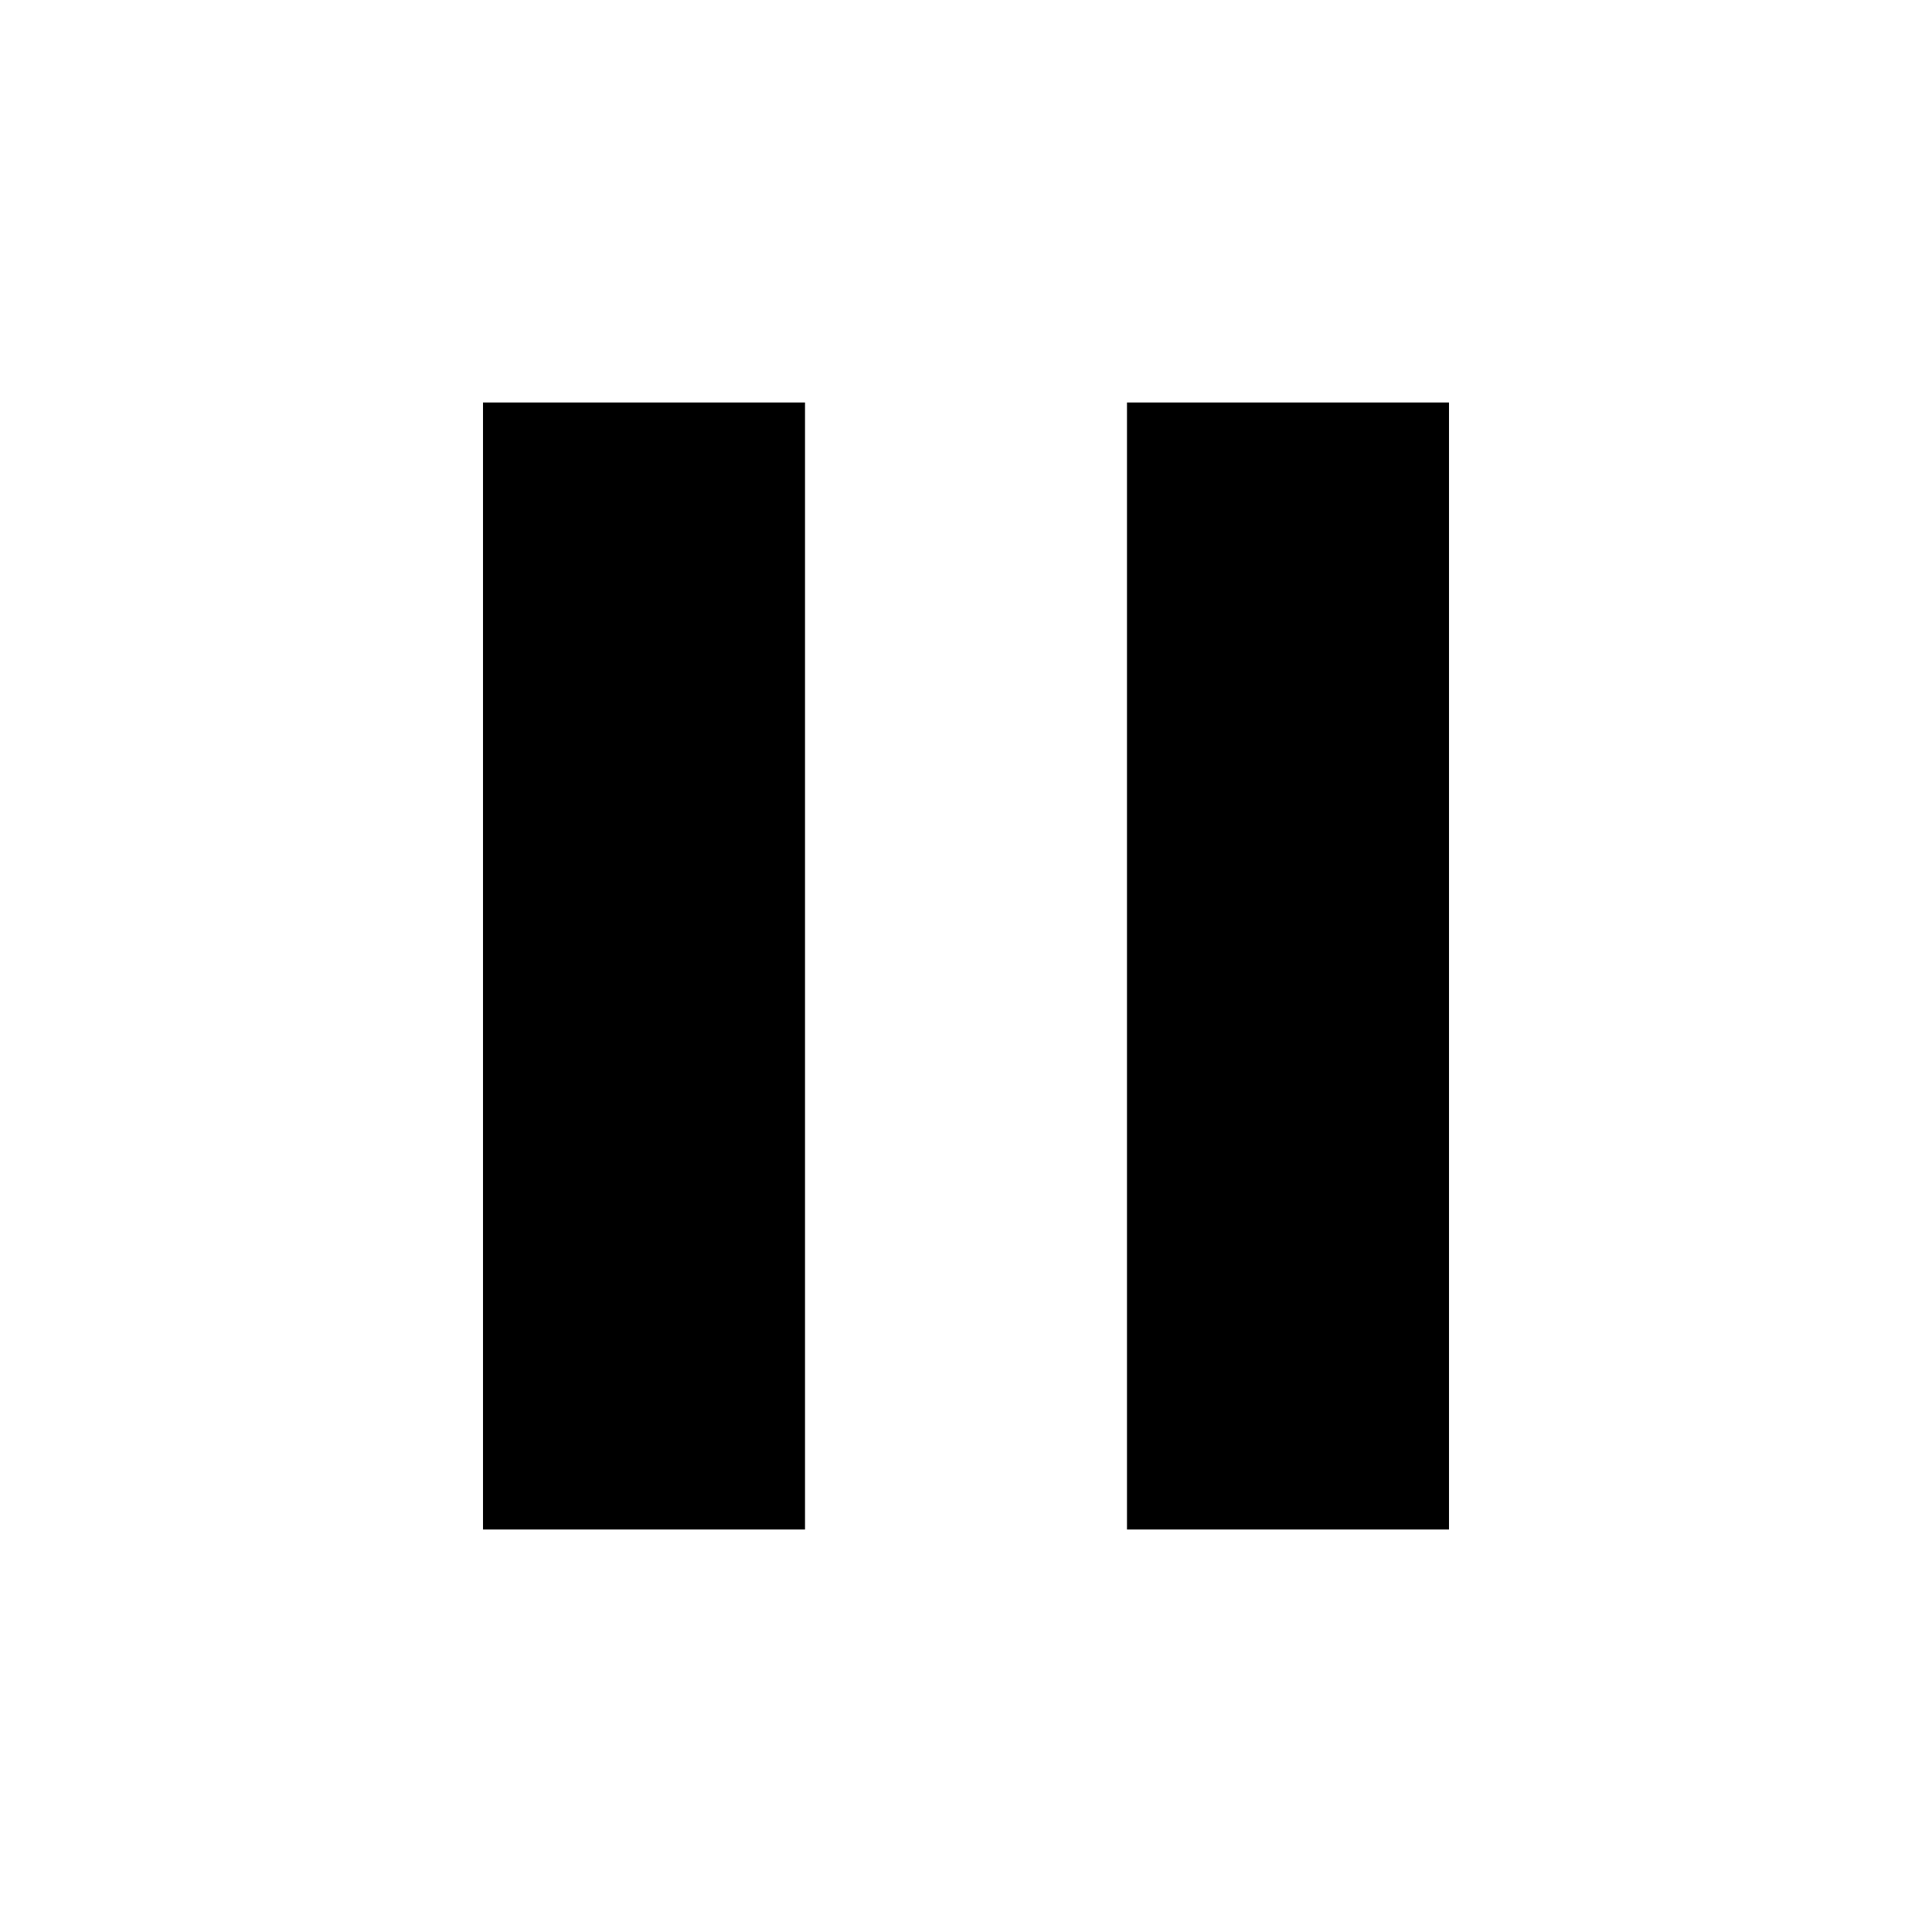
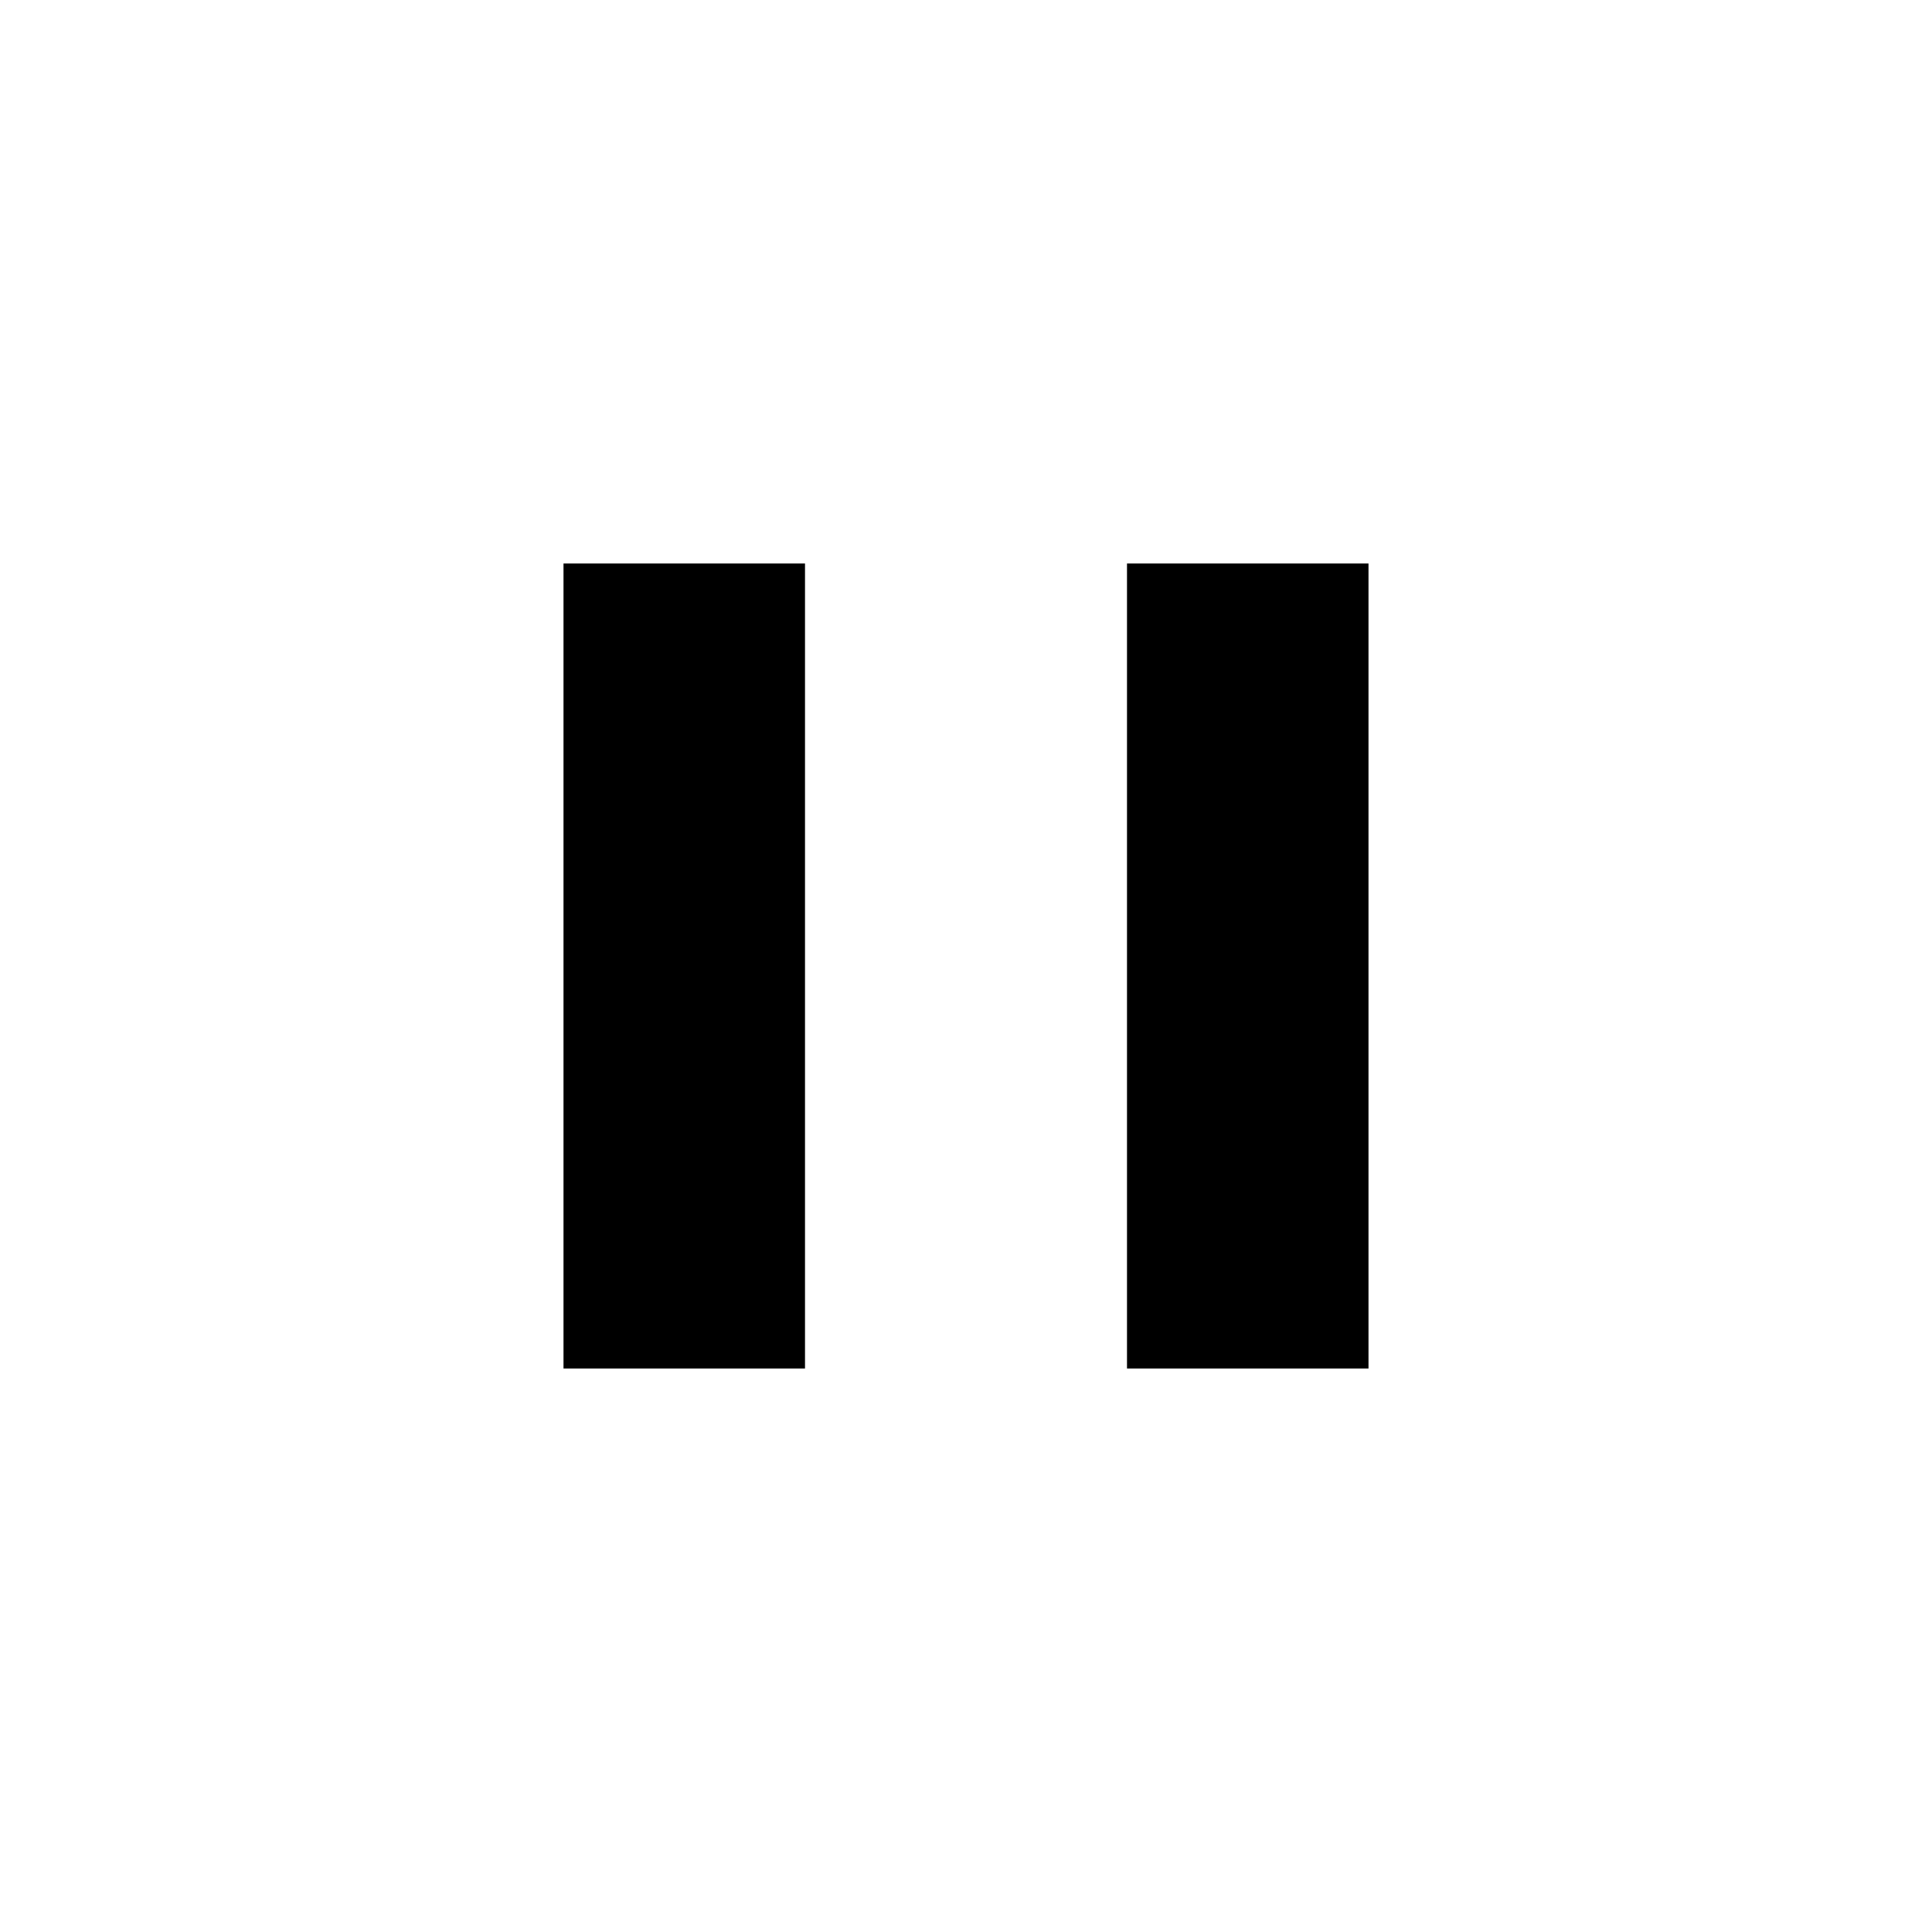
<svg xmlns="http://www.w3.org/2000/svg" viewBox="0 0 24 24">
  <g id="icon" fill="currentColor">
-     <path d="M6 19h4V5H6v14zm8-14v14h4V5h-4z" />
+     <path fill-rule="evenodd" clip-rule="evenodd" d="M10 7H7V17H10V7ZM17 7H14V17H17V7Z" />
  </g>
</svg>
